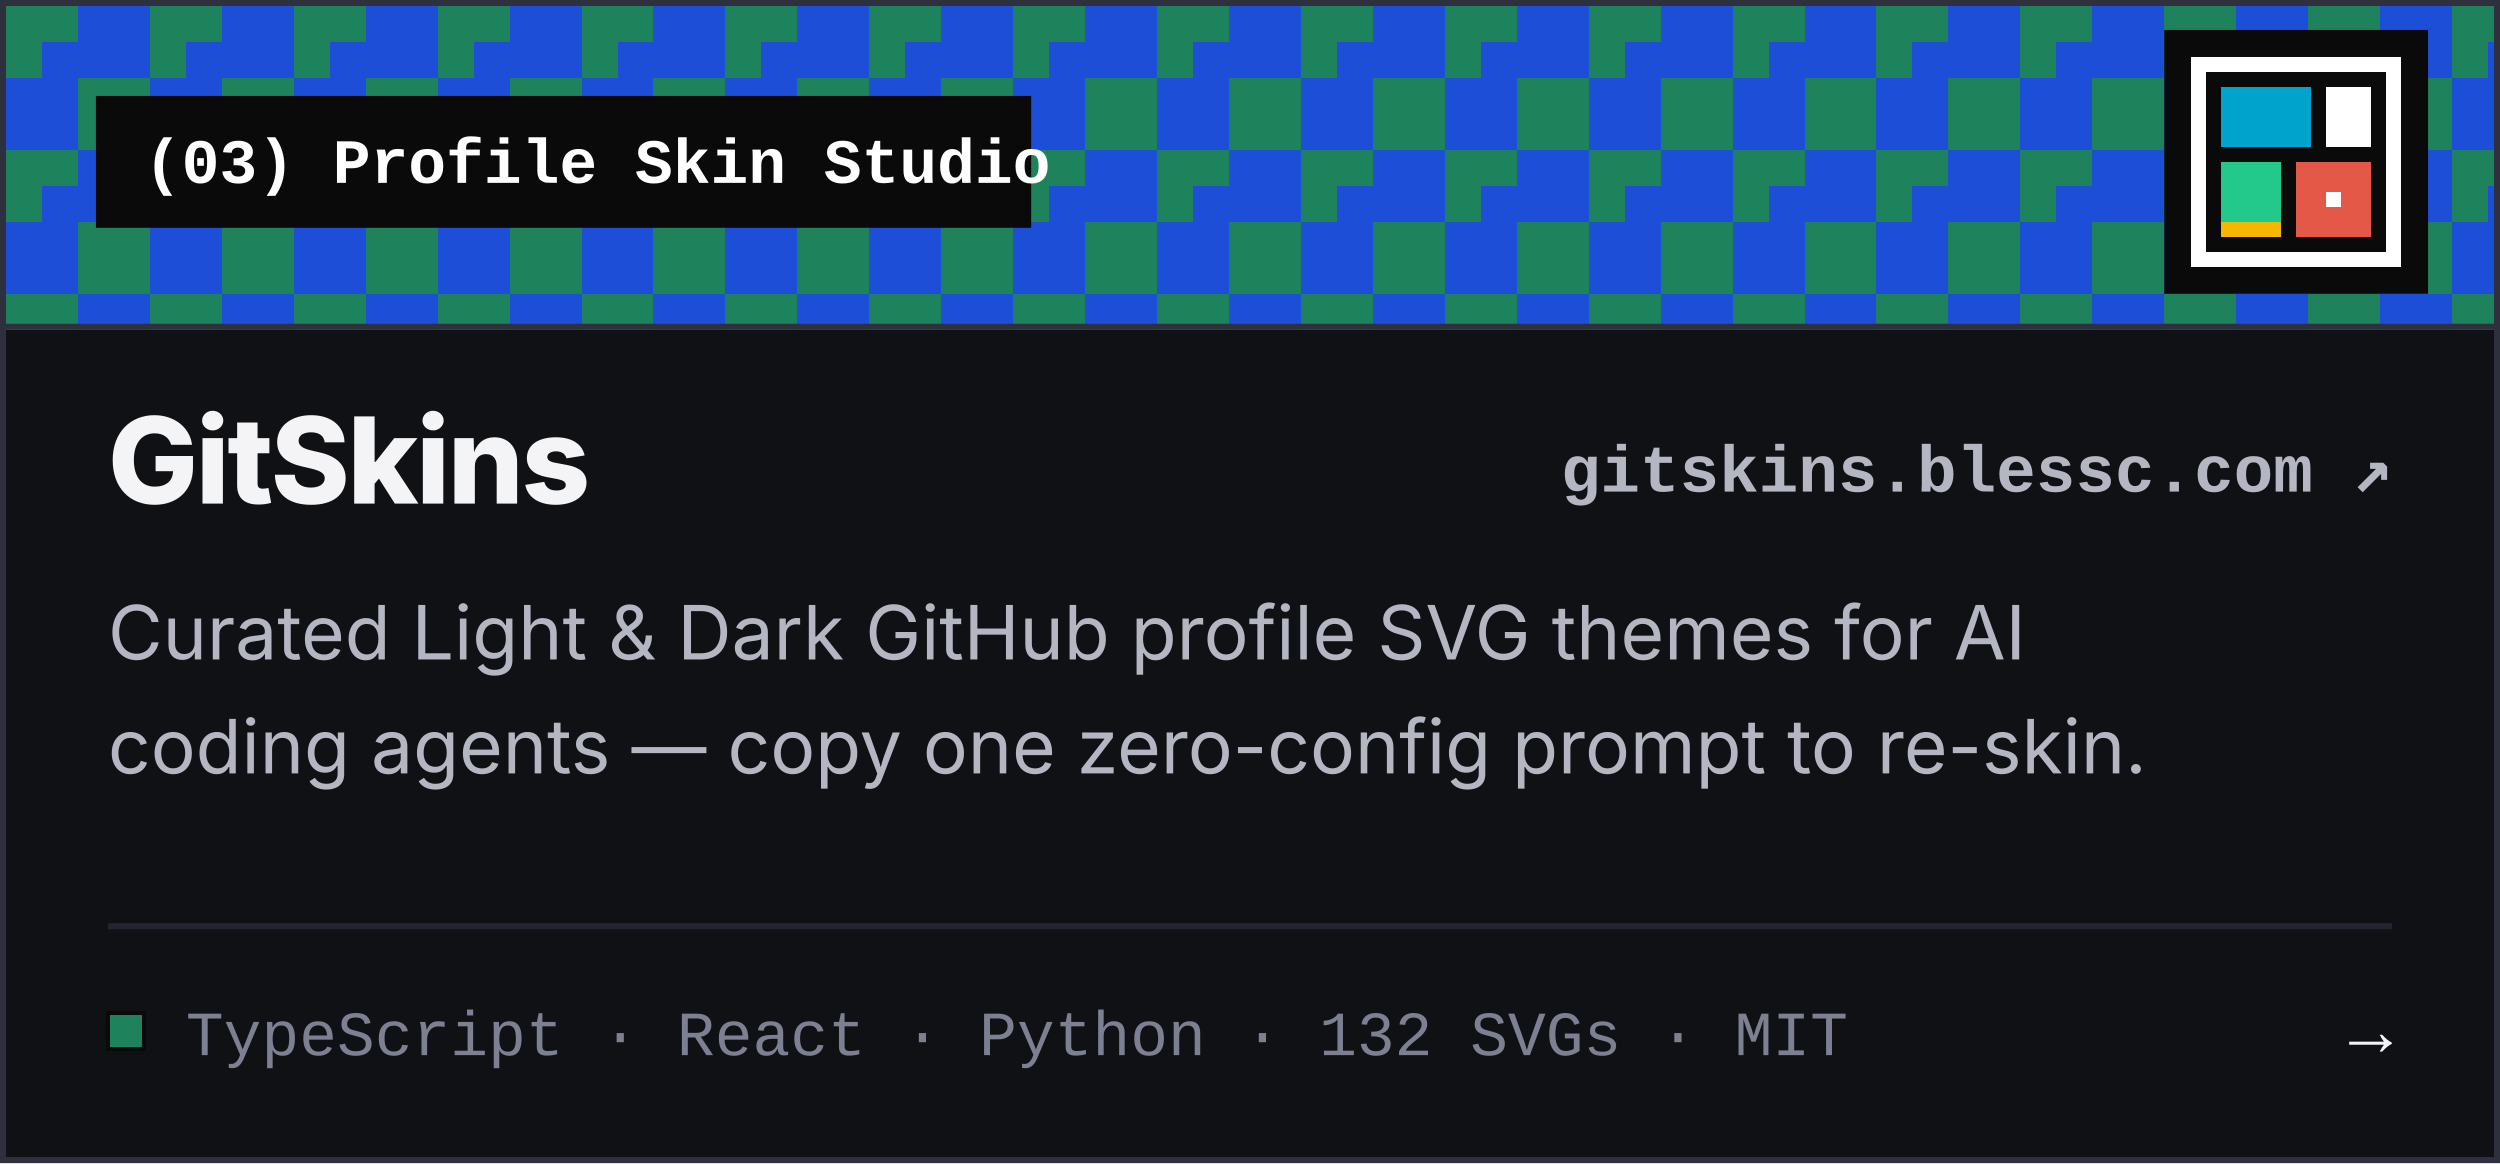
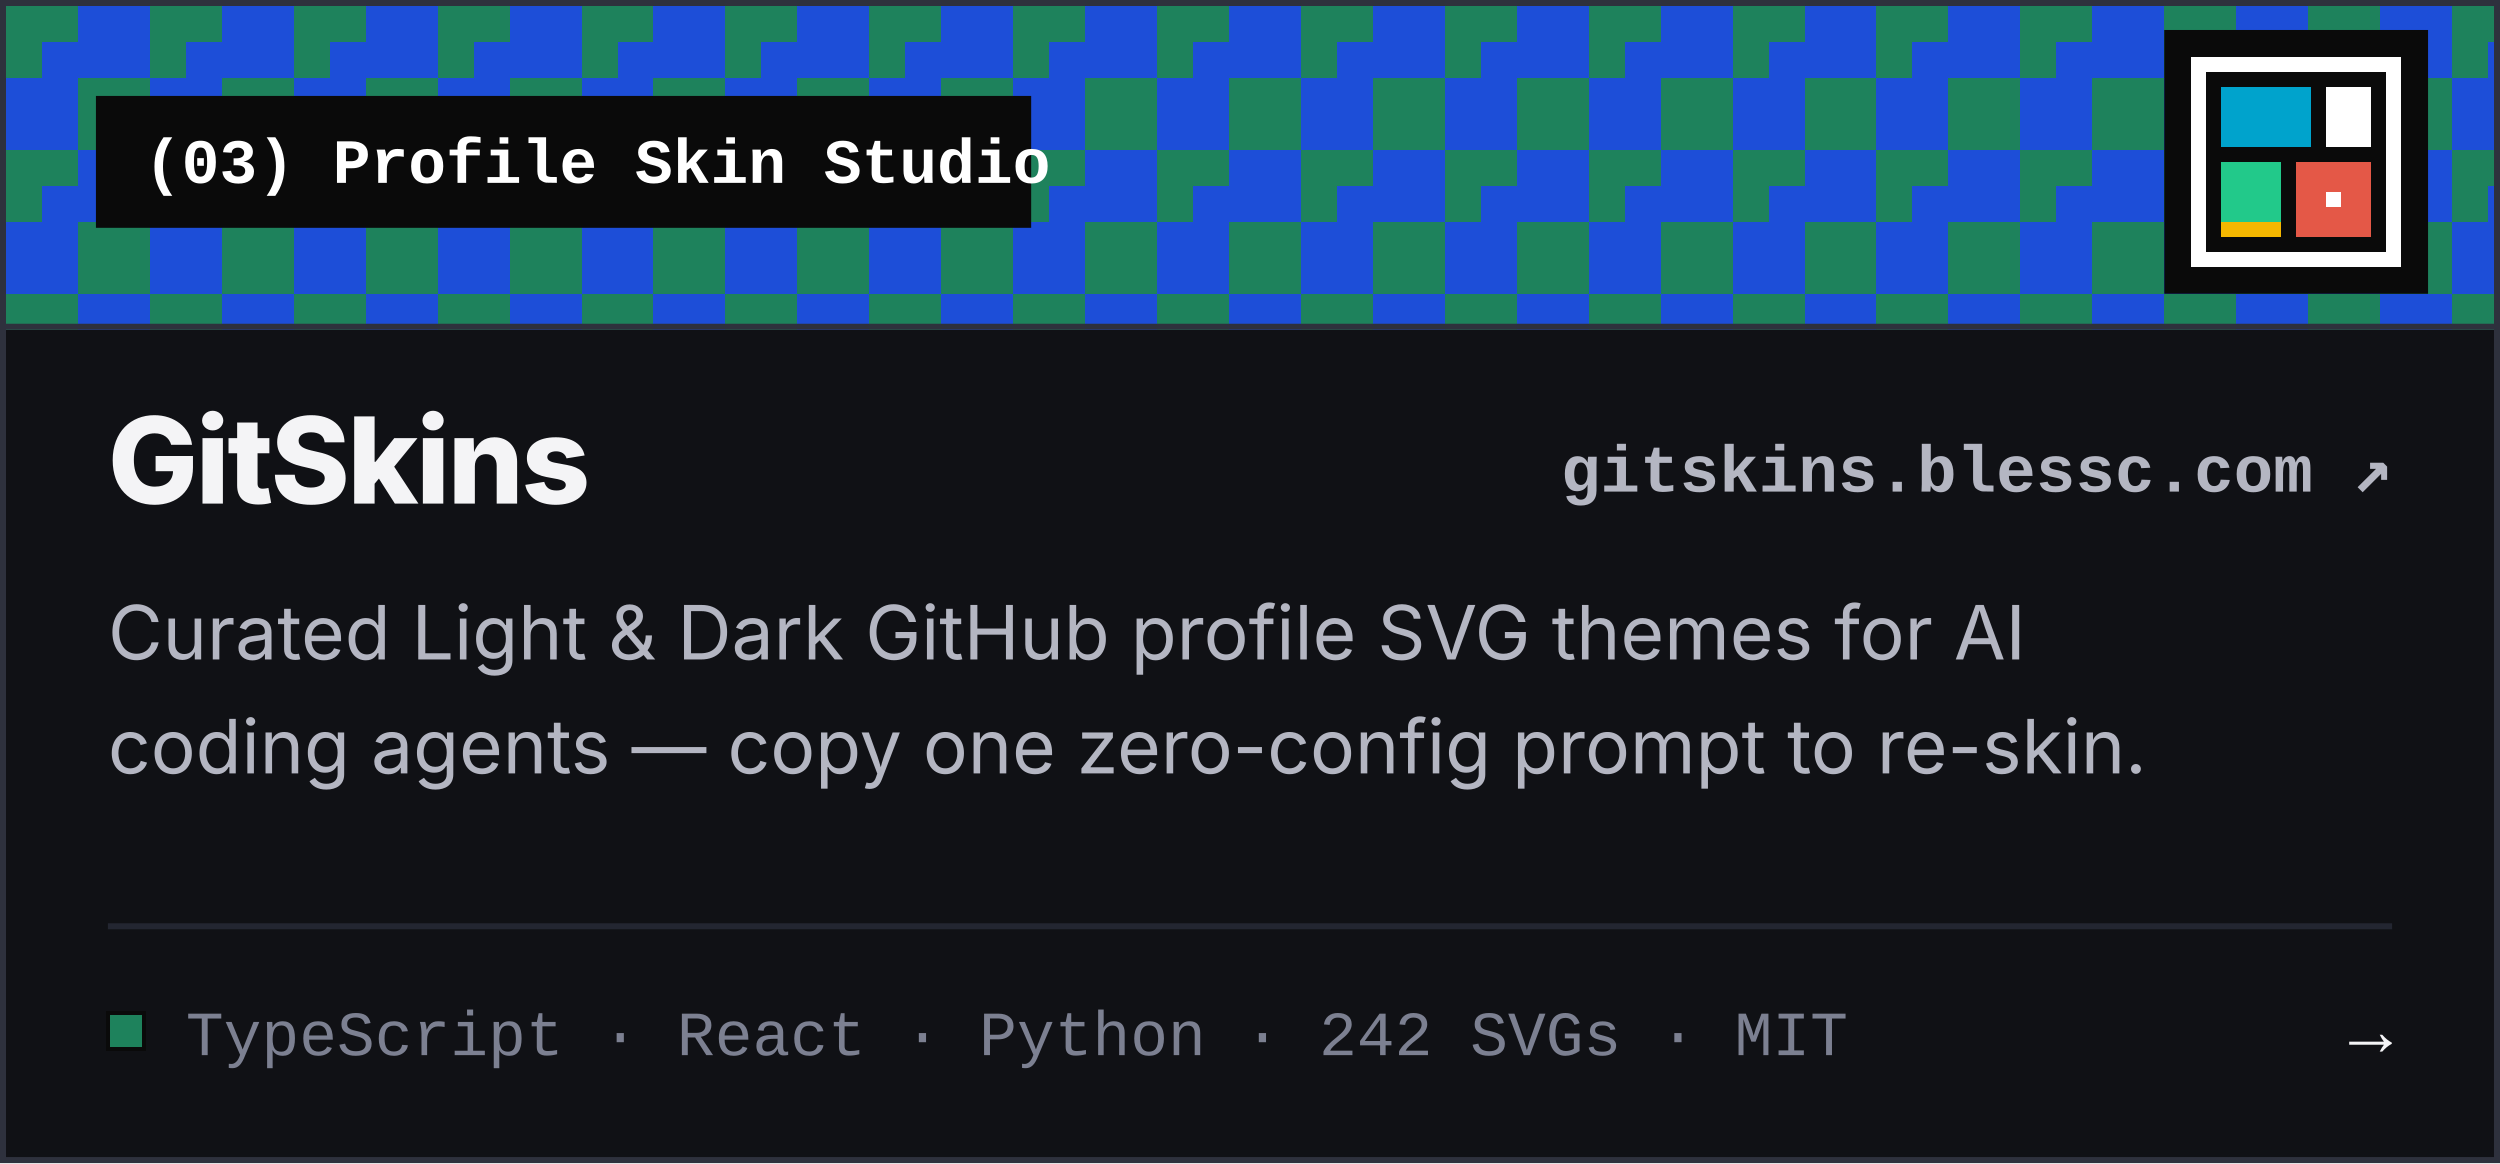
<svg xmlns="http://www.w3.org/2000/svg" width="417" height="194" viewBox="0 0 417 194" role="img" aria-label="GitSkins — Profile Skin Studio">
  <rect x="0.5" y="0.5" width="416" height="193" fill="#101115" />
  <g shape-rendering="crispEdges">
    <rect x="1" y="1" width="415" height="54" fill="#1E825C" />
    <path fill="#1D4ED8" d="M13 1h12v6h-12zM37 1h12v6h-12zM61 1h12v6h-12zM85 1h12v6h-12zM109 1h12v6h-12zM133 1h12v6h-12zM157 1h12v6h-12zM181 1h12v6h-12zM205 1h12v6h-12zM229 1h12v6h-12zM253 1h12v6h-12zM277 1h12v6h-12zM301 1h12v6h-12zM325 1h12v6h-12zM349 1h12v6h-12zM373 1h12v6h-12zM397 1h12v6h-12zM7 7h18v6h-18zM31 7h18v6h-18zM55 7h18v6h-18zM79 7h18v6h-18zM103 7h18v6h-18zM127 7h18v6h-18zM151 7h18v6h-18zM175 7h18v6h-18zM199 7h18v6h-18zM223 7h18v6h-18zM247 7h18v6h-18zM271 7h18v6h-18zM295 7h18v6h-18zM319 7h18v6h-18zM343 7h18v6h-18zM367 7h18v6h-18zM391 7h18v6h-18zM415 7h1v6h-1zM1 13h12v6h-12zM25 13h12v6h-12zM49 13h12v6h-12zM73 13h12v6h-12zM97 13h12v6h-12zM121 13h12v6h-12zM145 13h12v6h-12zM169 13h12v6h-12zM193 13h12v6h-12zM217 13h12v6h-12zM241 13h12v6h-12zM265 13h12v6h-12zM289 13h12v6h-12zM313 13h12v6h-12zM337 13h12v6h-12zM361 13h12v6h-12zM385 13h12v6h-12zM409 13h7v6h-7zM1 19h12v6h-12zM25 19h12v6h-12zM49 19h12v6h-12zM73 19h12v6h-12zM97 19h12v6h-12zM121 19h12v6h-12zM145 19h12v6h-12zM169 19h12v6h-12zM193 19h12v6h-12zM217 19h12v6h-12zM241 19h12v6h-12zM265 19h12v6h-12zM289 19h12v6h-12zM313 19h12v6h-12zM337 19h12v6h-12zM361 19h12v6h-12zM385 19h12v6h-12zM409 19h7v6h-7zM13 25h12v6h-12zM37 25h12v6h-12zM61 25h12v6h-12zM85 25h12v6h-12zM109 25h12v6h-12zM133 25h12v6h-12zM157 25h12v6h-12zM181 25h12v6h-12zM205 25h12v6h-12zM229 25h12v6h-12zM253 25h12v6h-12zM277 25h12v6h-12zM301 25h12v6h-12zM325 25h12v6h-12zM349 25h12v6h-12zM373 25h12v6h-12zM397 25h12v6h-12zM7 31h18v6h-18zM31 31h18v6h-18zM55 31h18v6h-18zM79 31h18v6h-18zM103 31h18v6h-18zM127 31h18v6h-18zM151 31h18v6h-18zM175 31h18v6h-18zM199 31h18v6h-18zM223 31h18v6h-18zM247 31h18v6h-18zM271 31h18v6h-18zM295 31h18v6h-18zM319 31h18v6h-18zM343 31h18v6h-18zM367 31h18v6h-18zM391 31h18v6h-18zM415 31h1v6h-1zM1 37h12v6h-12zM25 37h12v6h-12zM49 37h12v6h-12zM73 37h12v6h-12zM97 37h12v6h-12zM121 37h12v6h-12zM145 37h12v6h-12zM169 37h12v6h-12zM193 37h12v6h-12zM217 37h12v6h-12zM241 37h12v6h-12zM265 37h12v6h-12zM289 37h12v6h-12zM313 37h12v6h-12zM337 37h12v6h-12zM361 37h12v6h-12zM385 37h12v6h-12zM409 37h7v6h-7zM1 43h12v6h-12zM25 43h12v6h-12zM49 43h12v6h-12zM73 43h12v6h-12zM97 43h12v6h-12zM121 43h12v6h-12zM145 43h12v6h-12zM169 43h12v6h-12zM193 43h12v6h-12zM217 43h12v6h-12zM241 43h12v6h-12zM265 43h12v6h-12zM289 43h12v6h-12zM313 43h12v6h-12zM337 43h12v6h-12zM361 43h12v6h-12zM385 43h12v6h-12zM409 43h7v6h-7zM13 49h12v6h-12zM37 49h12v6h-12zM61 49h12v6h-12zM85 49h12v6h-12zM109 49h12v6h-12zM133 49h12v6h-12zM157 49h12v6h-12zM181 49h12v6h-12zM205 49h12v6h-12zM229 49h12v6h-12zM253 49h12v6h-12zM277 49h12v6h-12zM301 49h12v6h-12zM325 49h12v6h-12zM349 49h12v6h-12zM373 49h12v6h-12zM397 49h12v6h-12z" />
  </g>
  <line x1="0.5" y1="54.5" x2="416.5" y2="54.5" stroke="#2E313D" stroke-width="1" />
  <line x1="18" y1="154.5" x2="399" y2="154.5" stroke="#232631" stroke-width="1" />
  <rect x="0.5" y="0.5" width="416" height="193" fill="none" stroke="#2E313D" stroke-width="1" />
  <rect x="16" y="16" width="156" height="22" fill="#0A0A0A" />
  <text x="24" y="30.5" font-family="&quot;JetBrains Mono&quot;, &quot;SFMono-Regular&quot;, Consolas, &quot;Liberation Mono&quot;, Menlo, monospace" font-size="10.5" font-weight="600" fill="#FFFFFF">(03) Profile Skin Studio</text>
  <rect x="361" y="5" width="44" height="44" fill="#0A0A0A" />
  <g shape-rendering="crispEdges">
    <path fill="#FFFFFF" d="M365.5 9.5h35v2.5h-35zM365.5 12h2.5v2.5h-2.5zM398 12h2.5v2.5h-2.5zM365.5 14.5h2.5v2.5h-2.5zM388 14.5h7.5v2.5h-7.5zM398 14.5h2.5v2.5h-2.5zM365.5 17h2.5v2.5h-2.5zM388 17h7.5v2.5h-7.5zM398 17h2.5v2.5h-2.5zM365.5 19.5h2.5v2.5h-2.5zM388 19.5h7.5v2.5h-7.5zM398 19.5h2.5v2.5h-2.5zM365.5 22h2.5v2.5h-2.5zM388 22h7.5v2.5h-7.5zM398 22h2.5v2.5h-2.5zM365.5 24.5h2.5v2.5h-2.5zM398 24.5h2.5v2.5h-2.5zM365.5 27h2.5v2.5h-2.5zM398 27h2.5v2.5h-2.5zM365.5 29.5h2.5v2.5h-2.5zM398 29.5h2.5v2.5h-2.5zM365.5 32h2.5v2.5h-2.5zM388 32h2.5v2.5h-2.5zM398 32h2.5v2.5h-2.5zM365.5 34.5h2.5v2.5h-2.5zM398 34.5h2.5v2.5h-2.5zM365.5 37h2.5v2.5h-2.5zM398 37h2.5v2.5h-2.5zM365.5 39.5h2.5v2.5h-2.5zM398 39.5h2.5v2.5h-2.5zM365.5 42h35v2.5h-35z" />
    <path fill="#00A3CC" d="M370.5 14.5h15v2.5h-15zM370.5 17h15v2.5h-15zM370.5 19.5h15v2.5h-15zM370.5 22h15v2.5h-15z" />
    <path fill="#22C98A" d="M370.5 27h10v2.5h-10zM370.5 29.5h10v2.5h-10zM370.5 32h10v2.5h-10zM370.5 34.5h10v2.5h-10z" />
    <path fill="#E45847" d="M383 27h12.5v2.5h-12.5zM383 29.5h12.5v2.5h-12.5zM383 32h5v2.5h-5zM390.5 32h5v2.5h-5zM383 34.5h12.5v2.5h-12.5zM383 37h12.5v2.5h-12.5z" />
    <path fill="#F5B700" d="M370.5 37h10v2.5h-10z" />
  </g>
  <text x="18" y="84" font-family="&quot;Inter Tight&quot;, -apple-system, BlinkMacSystemFont, &quot;Inter&quot;, &quot;Segoe UI&quot;, &quot;Noto Sans CJK SC&quot;, &quot;Helvetica Neue&quot;, Arial, sans-serif" font-size="20" font-weight="800" letter-spacing="-0.4" fill="#F4F4F6">GitSkins</text>
  <text x="399" y="82" text-anchor="end" font-family="&quot;JetBrains Mono&quot;, &quot;SFMono-Regular&quot;, Consolas, &quot;Liberation Mono&quot;, Menlo, monospace" font-size="11" font-weight="600" fill="#B4B6C2">gitskins.blessc.com ↗</text>
  <text x="18" y="110" font-family="&quot;Inter Tight&quot;, -apple-system, BlinkMacSystemFont, &quot;Inter&quot;, &quot;Segoe UI&quot;, &quot;Noto Sans CJK SC&quot;, &quot;Helvetica Neue&quot;, Arial, sans-serif" font-size="12.5" fill="#B4B6C2">Curated Light &amp; Dark GitHub profile SVG themes for AI</text>
  <text x="18" y="129" font-family="&quot;Inter Tight&quot;, -apple-system, BlinkMacSystemFont, &quot;Inter&quot;, &quot;Segoe UI&quot;, &quot;Noto Sans CJK SC&quot;, &quot;Helvetica Neue&quot;, Arial, sans-serif" font-size="12.5" fill="#B4B6C2">coding agents — copy one zero-config prompt to re-skin.</text>
  <rect x="18" y="169" width="6" height="6" fill="#1E825C" stroke="#0A0A0A" stroke-width="0.6" shape-rendering="crispEdges" />
-   <text x="31" y="176" font-family="&quot;JetBrains Mono&quot;, &quot;SFMono-Regular&quot;, Consolas, &quot;Liberation Mono&quot;, Menlo, monospace" font-size="10.5" fill="#7C8091">TypeScript · React · Python · 132 SVGs · MIT</text>
+   <text x="31" y="176" font-family="&quot;JetBrains Mono&quot;, &quot;SFMono-Regular&quot;, Consolas, &quot;Liberation Mono&quot;, Menlo, monospace" font-size="10.5" fill="#7C8091">TypeScript · React · Python · 242 SVGs · MIT</text>
  <text x="399" y="176" text-anchor="end" font-family="&quot;JetBrains Mono&quot;, &quot;SFMono-Regular&quot;, Consolas, &quot;Liberation Mono&quot;, Menlo, monospace" font-size="12" font-weight="700" fill="#F4F4F6">→</text>
</svg>
